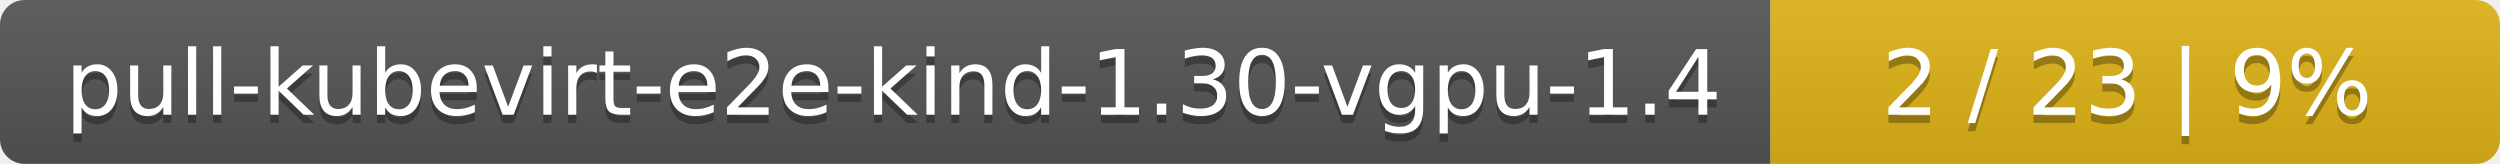
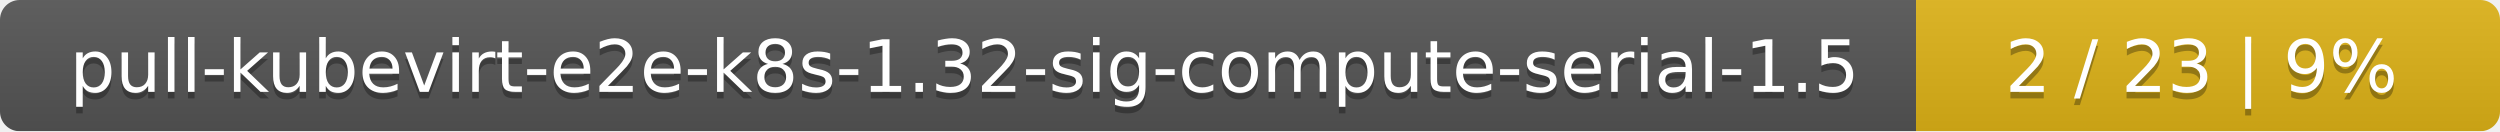
- <svg xmlns="http://www.w3.org/2000/svg" width="305" height="20">
+ <svg xmlns="http://www.w3.org/2000/svg" width="381" height="20">
  <linearGradient id="smooth" x2="0" y2="100%">
    <stop offset="0" stop-color="#bbb" stop-opacity=".1" />
    <stop offset="1" stop-opacity=".1" />
  </linearGradient>
  <mask id="round">
-     <rect width="305" height="20" rx="3" fill="#fff" />
+     <rect width="381" height="20" rx="3" fill="#fff" />
  </mask>
  <g mask="url(#round)">
-     <rect width="216" height="20" fill="#555" />
-     <rect x="216" width="89" height="20" fill="#dfb317" />
-     <rect width="305" height="20" fill="url(#smooth)" />
+     <rect width="292" height="20" fill="#555" />
+     <rect x="292" width="89" height="20" fill="#dfb317" />
+     <rect width="381" height="20" fill="url(#smooth)" />
  </g>
  <g fill="#fff" text-anchor="middle" font-family="DejaVu Sans,Verdana,Geneva,sans-serif" font-size="11">
-     <text x="109" y="15" fill="#010101" fill-opacity=".3">pull-kubevirt-e2e-kind-1.30-vgpu-1.4</text>
-     <text x="109" y="14">pull-kubevirt-e2e-kind-1.30-vgpu-1.4</text>
-     <text x="259.5" y="15" fill="#010101" fill-opacity=".3">2 / 23    |    9%</text>
-     <text x="259.5" y="14">2 / 23    |    9%</text>
+     <text x="147" y="15" fill="#010101" fill-opacity=".3">pull-kubevirt-e2e-k8s-1.32-sig-compute-serial-1.5</text>
+     <text x="147" y="14">pull-kubevirt-e2e-k8s-1.32-sig-compute-serial-1.5</text>
+     <text x="335.5" y="15" fill="#010101" fill-opacity=".3">2 / 23    |    9%</text>
+     <text x="335.5" y="14">2 / 23    |    9%</text>
  </g>
</svg>
